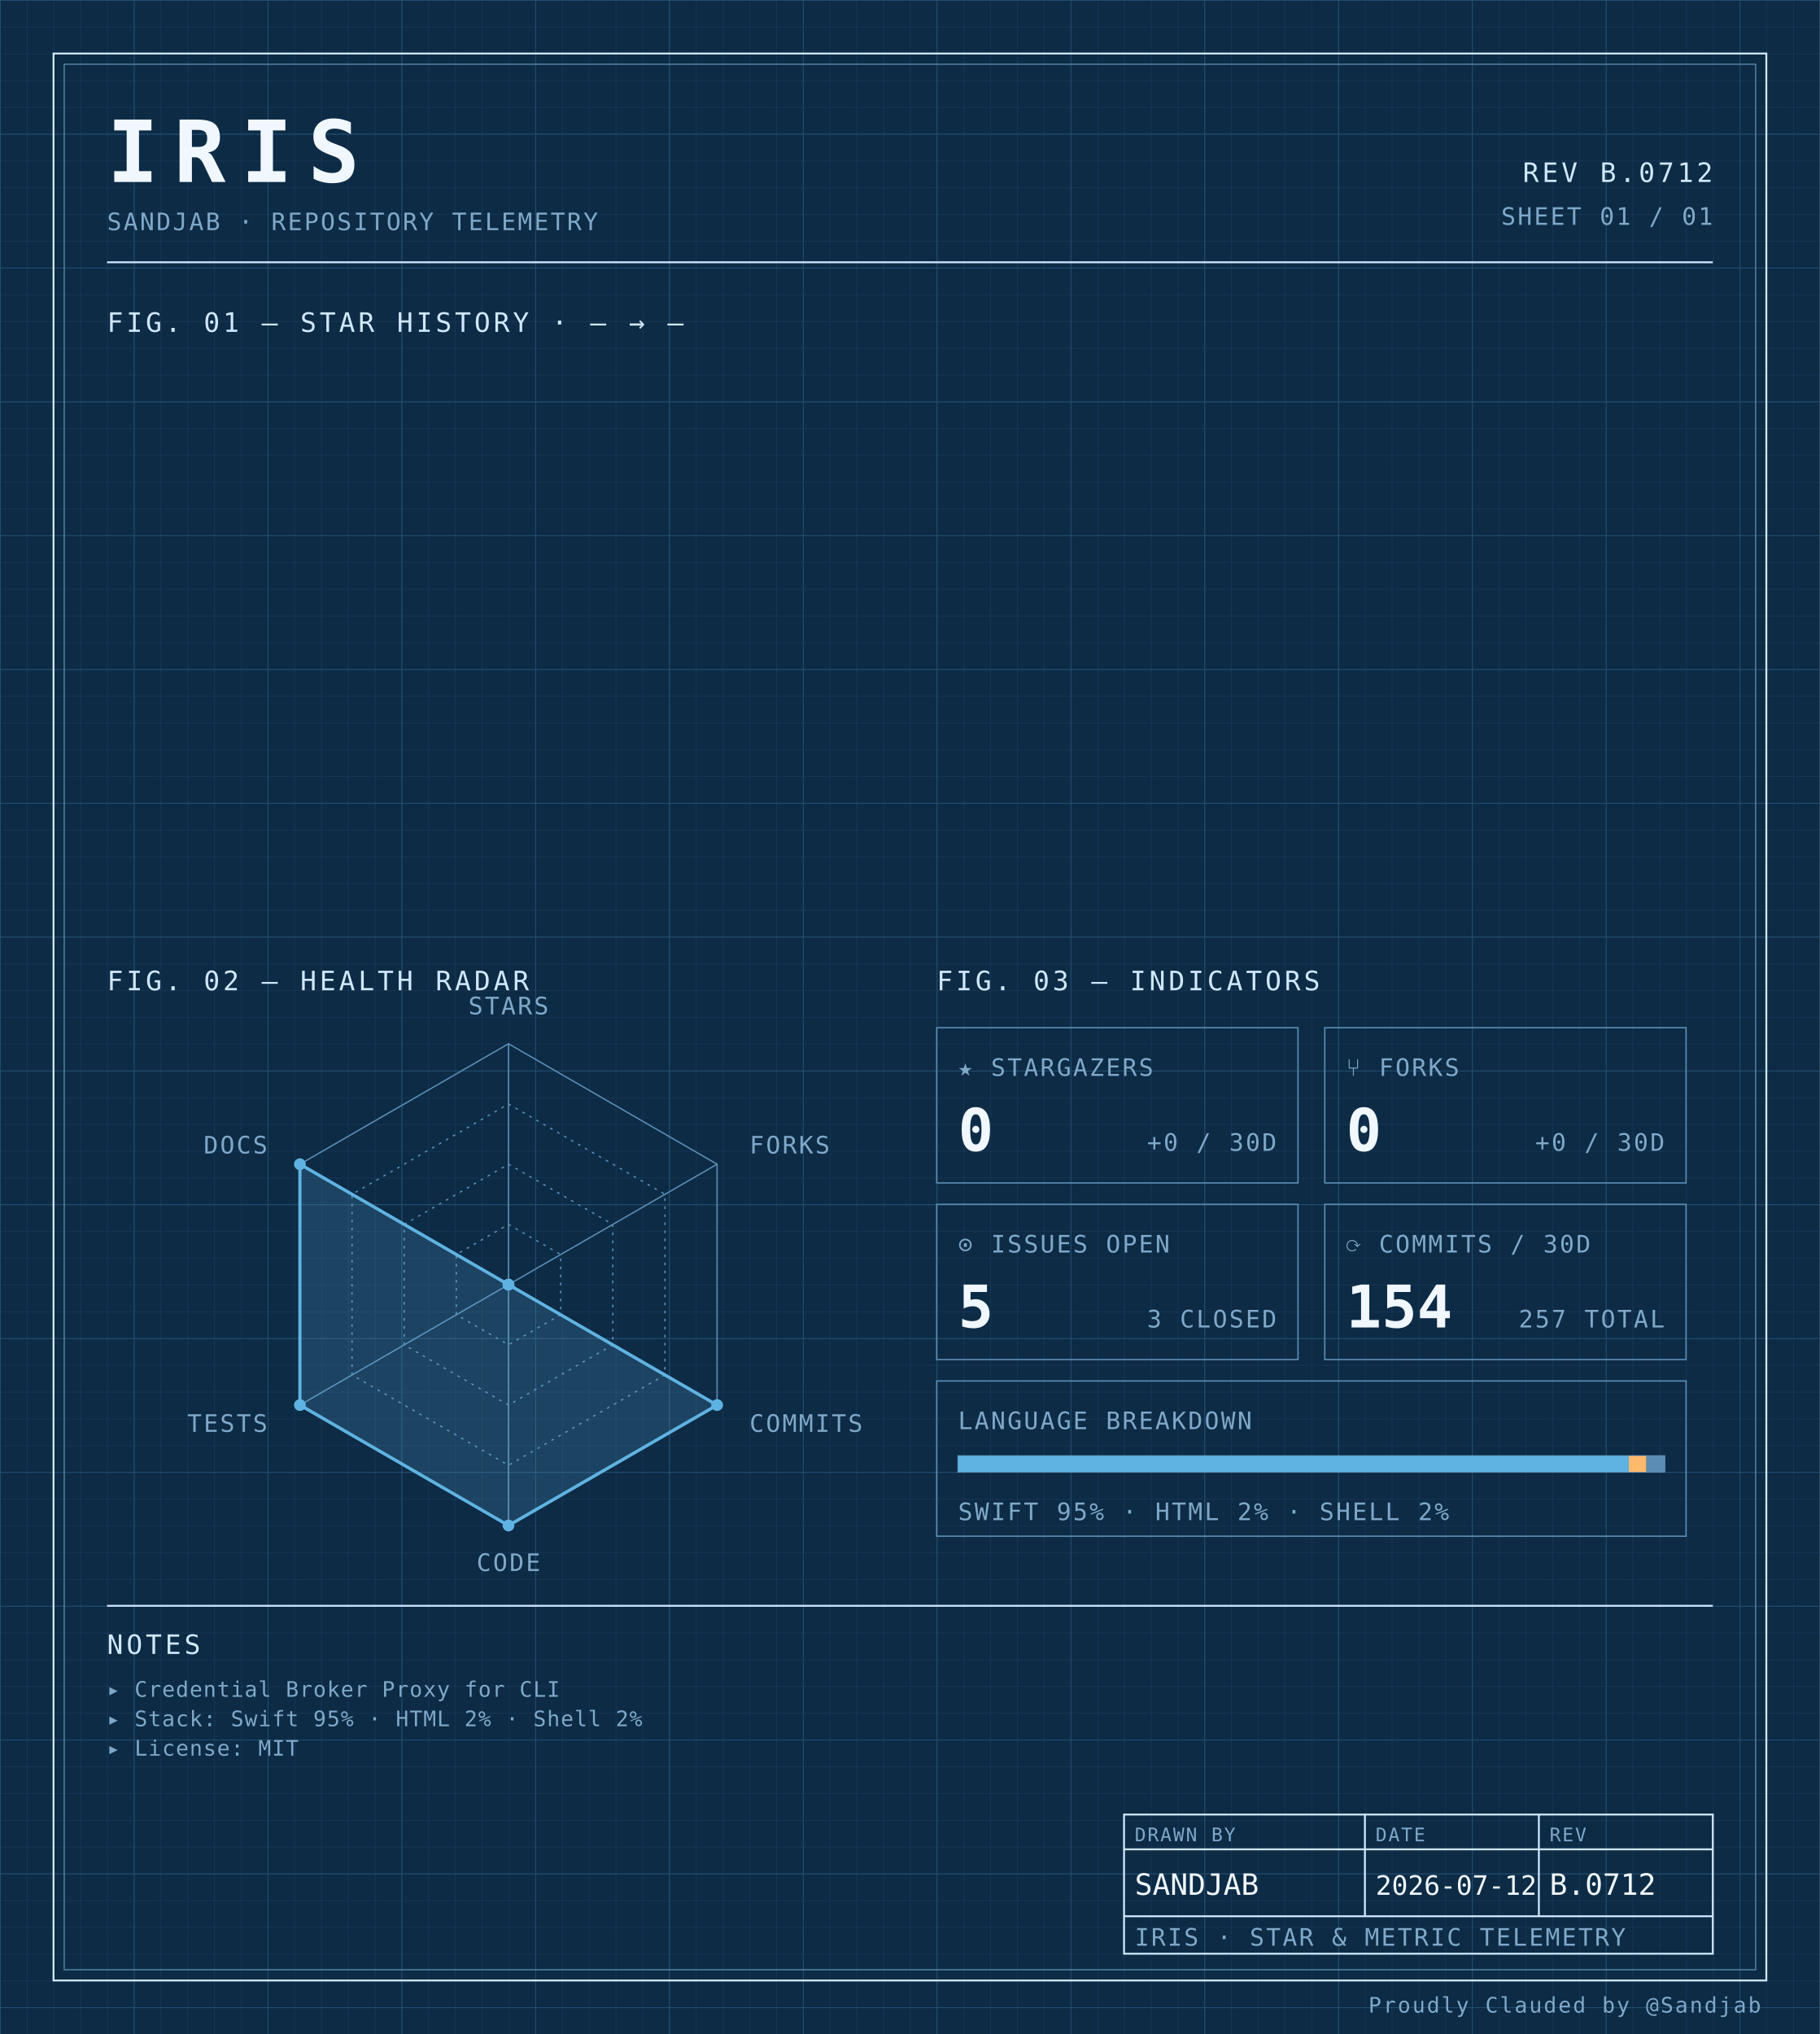
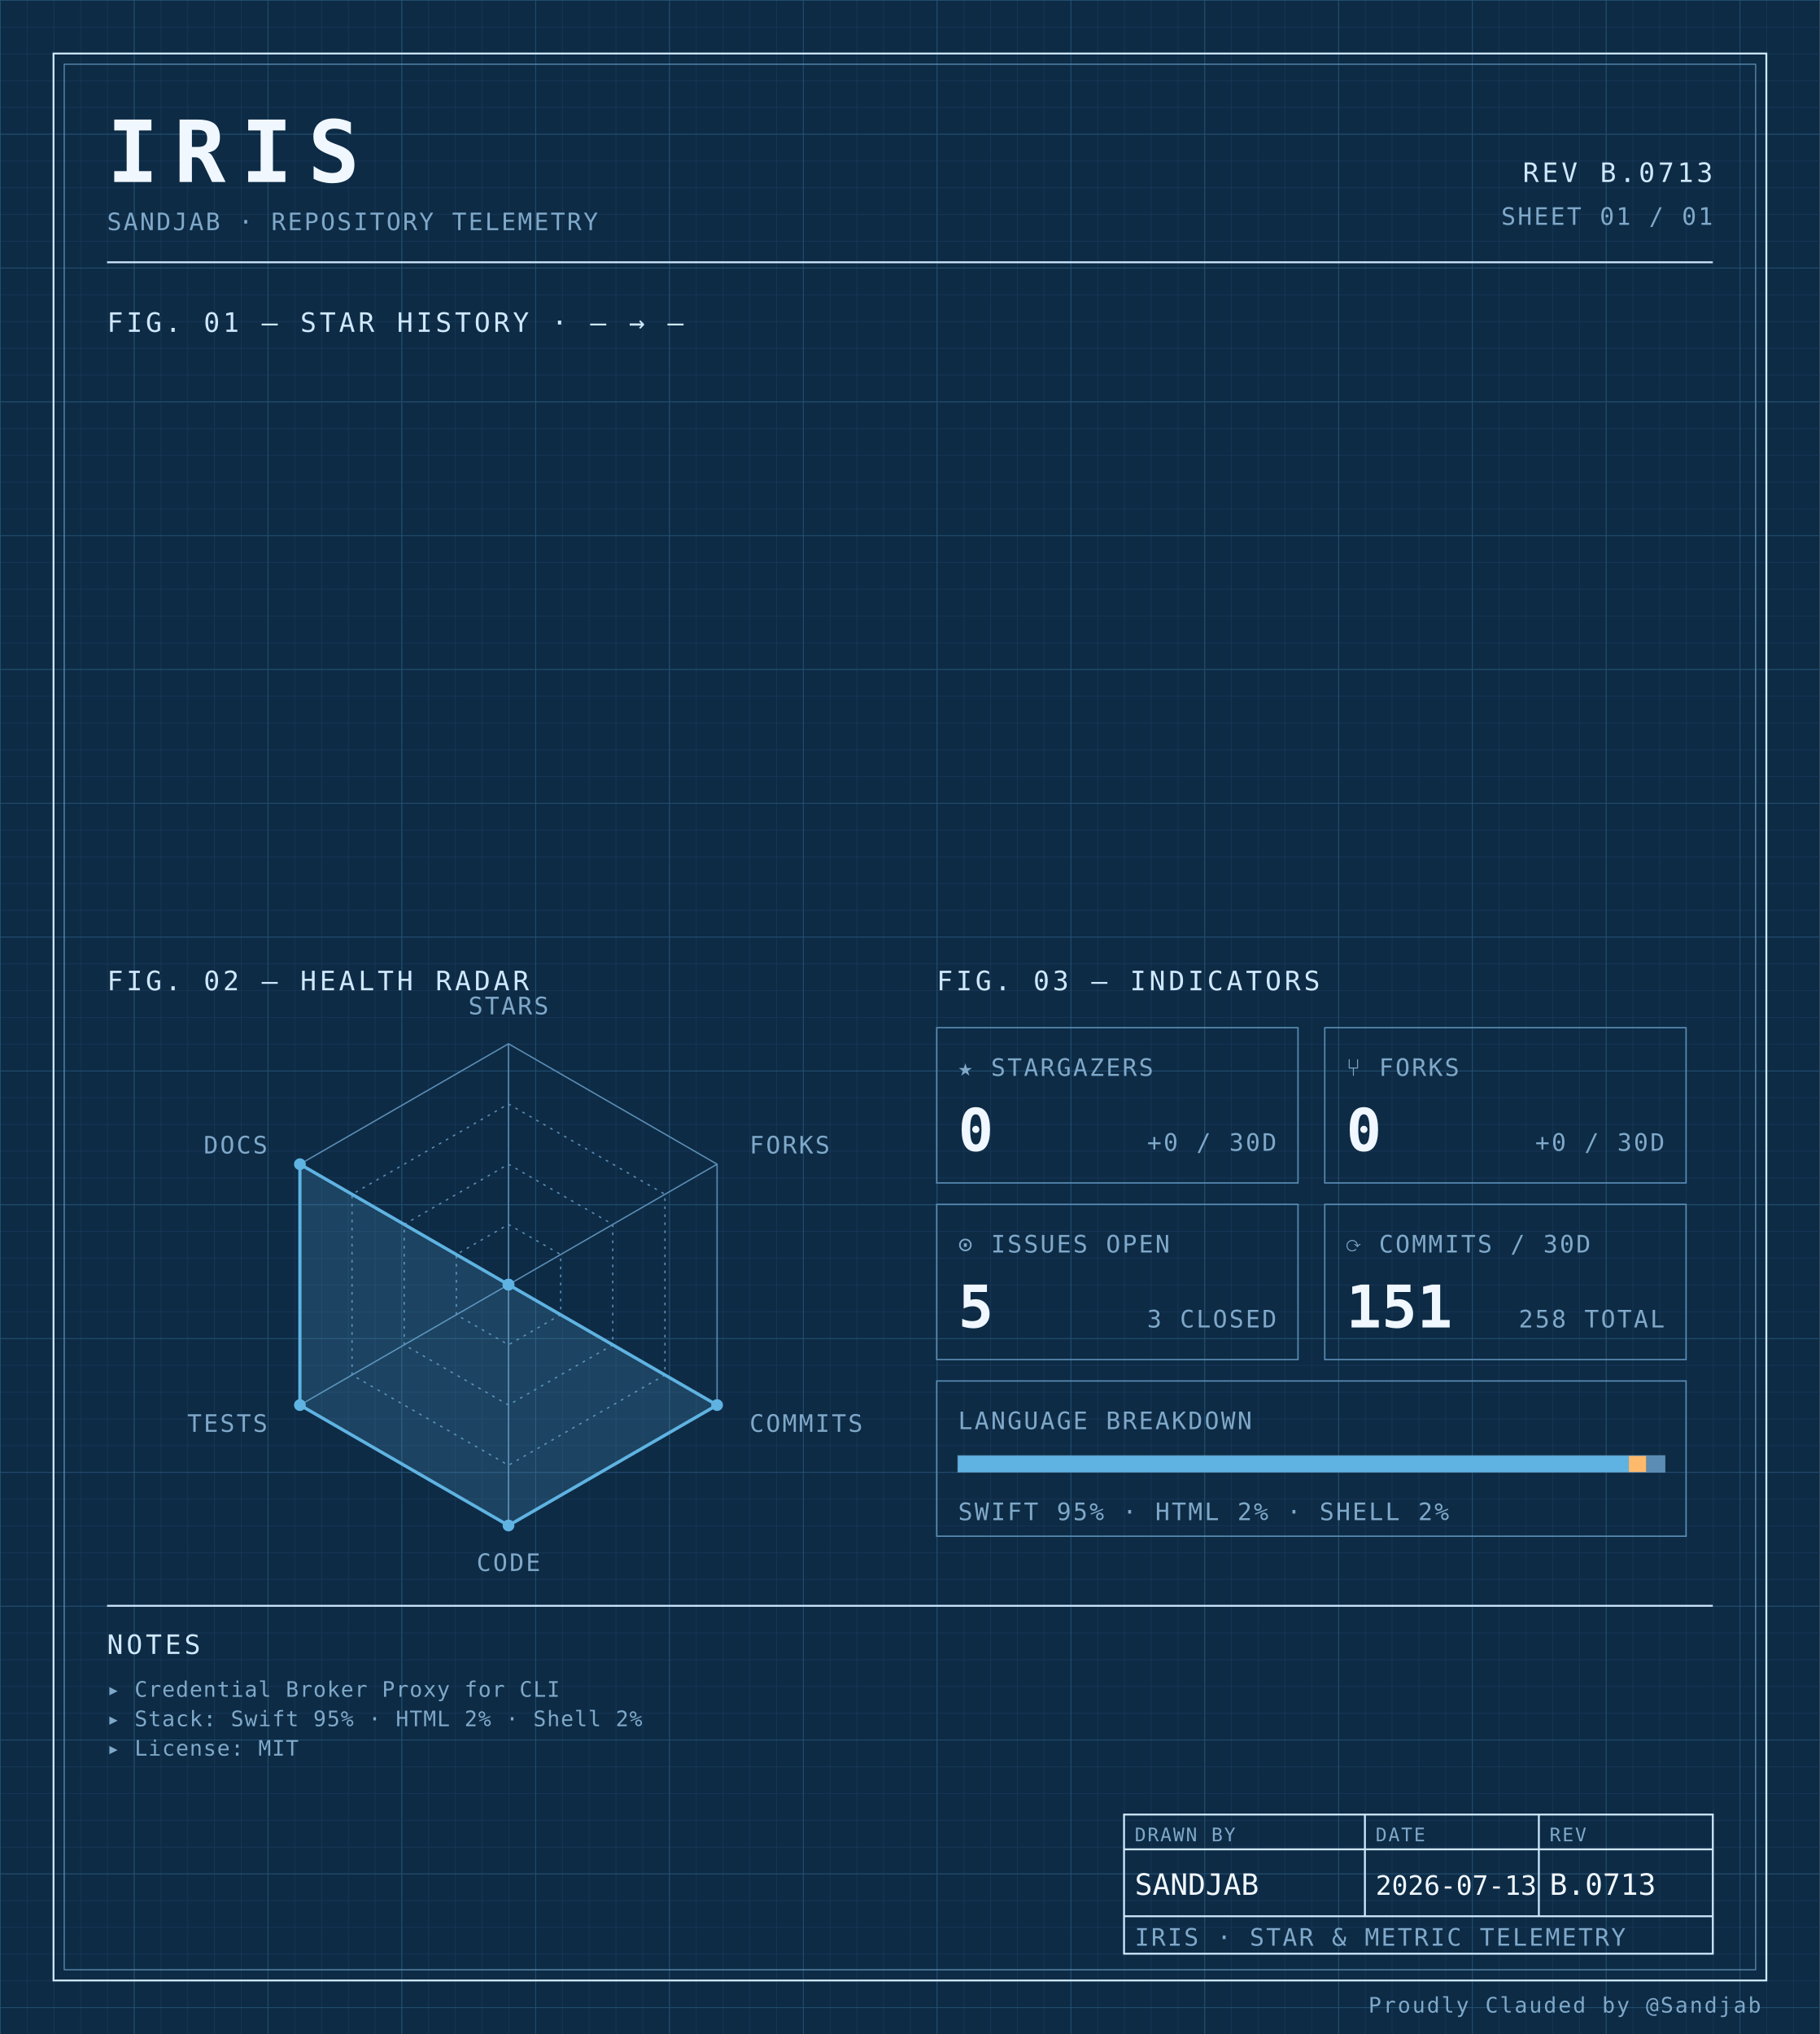
<svg xmlns="http://www.w3.org/2000/svg" width="100%" viewBox="0 0 680 760" role="img">
  <defs>
    <pattern id="grid-fine" width="10" height="10" patternUnits="userSpaceOnUse">
      <path d="M10 0H0V10" fill="none" stroke="#1a3a5c" stroke-width="0.4" />
    </pattern>
    <pattern id="grid-major" width="50" height="50" patternUnits="userSpaceOnUse">
      <path d="M50 0H0V50" fill="none" stroke="#245273" stroke-width="0.5" />
    </pattern>
  </defs>
  <rect x="0" y="0" width="680" height="760" fill="#0d2b45" />
  <rect x="0" y="0" width="680" height="760" fill="url(#grid-fine)" />
  <rect x="0" y="0" width="680" height="760" fill="url(#grid-major)" />
  <rect x="20" y="20" width="640" height="720" fill="none" stroke="#cfe8ff" stroke-width="0.7" />
  <rect x="24" y="24" width="632" height="712" fill="none" stroke="#5b8db5" stroke-width="0.4" />
  <text x="40" y="68" font-family="ui-monospace, 'SF Mono', 'JetBrains Mono', 'Cascadia Code', Consolas, monospace" font-size="32" font-weight="700" fill="#f0f7ff" text-anchor="start" letter-spacing="0.18em">IRIS</text>
  <text x="40" y="86" font-family="ui-monospace, 'SF Mono', 'JetBrains Mono', 'Cascadia Code', Consolas, monospace" font-size="9" font-weight="400" fill="#7fa8c9" text-anchor="start" letter-spacing="0.08em">SANDJAB · REPOSITORY TELEMETRY</text>
-   <text x="640" y="68" font-family="ui-monospace, 'SF Mono', 'JetBrains Mono', 'Cascadia Code', Consolas, monospace" font-size="10" font-weight="400" fill="#cfe8ff" text-anchor="end" letter-spacing="0.12em">REV B.0712</text>
+   <text x="640" y="68" font-family="ui-monospace, 'SF Mono', 'JetBrains Mono', 'Cascadia Code', Consolas, monospace" font-size="10" font-weight="400" fill="#cfe8ff" text-anchor="end" letter-spacing="0.12em">REV B.0713</text>
  <text x="640" y="84" font-family="ui-monospace, 'SF Mono', 'JetBrains Mono', 'Cascadia Code', Consolas, monospace" font-size="9" font-weight="400" fill="#7fa8c9" text-anchor="end" letter-spacing="0.08em">SHEET 01 / 01</text>
  <line x1="40" y1="98" x2="640" y2="98" stroke="#cfe8ff" stroke-width="0.7" />
  <text x="40" y="124" font-family="ui-monospace, 'SF Mono', 'JetBrains Mono', 'Cascadia Code', Consolas, monospace" font-size="10" font-weight="400" fill="#cfe8ff" text-anchor="start" letter-spacing="0.12em">FIG. 01 — STAR HISTORY · — → —</text>
  <text x="40" y="370" font-family="ui-monospace, 'SF Mono', 'JetBrains Mono', 'Cascadia Code', Consolas, monospace" font-size="10" font-weight="400" fill="#cfe8ff" text-anchor="start" letter-spacing="0.12em">FIG. 02 — HEALTH RADAR</text>
  <g transform="translate(190 480)">
    <polygon points="0.00,-90.00 77.94,-45.00 77.94,45.00 0.00,90.00 -77.94,45.00 -77.94,-45.00" fill="none" stroke="#5b8db5" stroke-width="0.5" />
    <polygon points="0.00,-67.50 58.46,-33.75 58.46,33.75 0.00,67.50 -58.46,33.75 -58.46,-33.75" fill="none" stroke="#5b8db5" stroke-width="0.5" stroke-dasharray="1,2" />
    <polygon points="0.00,-45.00 38.97,-22.50 38.97,22.50 0.00,45.00 -38.97,22.50 -38.97,-22.50" fill="none" stroke="#5b8db5" stroke-width="0.5" stroke-dasharray="1,2" />
    <polygon points="0.00,-22.50 19.49,-11.25 19.49,11.25 0.00,22.50 -19.49,11.25 -19.49,-11.25" fill="none" stroke="#5b8db5" stroke-width="0.5" stroke-dasharray="1,2" />
    <line x1="0" y1="0" x2="0.00" y2="-90.00" stroke="#5b8db5" stroke-width="0.5" />
    <line x1="0" y1="0" x2="77.94" y2="-45.00" stroke="#5b8db5" stroke-width="0.5" />
    <line x1="0" y1="0" x2="77.94" y2="45.00" stroke="#5b8db5" stroke-width="0.5" />
    <line x1="0" y1="0" x2="0.00" y2="90.00" stroke="#5b8db5" stroke-width="0.5" />
    <line x1="0" y1="0" x2="-77.94" y2="45.00" stroke="#5b8db5" stroke-width="0.5" />
    <line x1="0" y1="0" x2="-77.94" y2="-45.00" stroke="#5b8db5" stroke-width="0.5" />
    <polygon points="0.00,0.00 0.00,0.00 77.94,45.00 0.00,90.00 -77.94,45.00 -77.94,-45.00" fill="#5fb3e2" fill-opacity="0.18" stroke="#5fb3e2" stroke-width="1.2" />
    <circle cx="0.00" cy="0.00" r="2.2" fill="#5fb3e2" />
    <circle cx="0.00" cy="0.00" r="2.2" fill="#5fb3e2" />
    <circle cx="77.94" cy="45.00" r="2.2" fill="#5fb3e2" />
    <circle cx="0.00" cy="90.00" r="2.2" fill="#5fb3e2" />
    <circle cx="-77.94" cy="45.00" r="2.2" fill="#5fb3e2" />
    <circle cx="-77.94" cy="-45.00" r="2.2" fill="#5fb3e2" />
    <text x="6.3681633555662356e-15" y="-101" font-family="ui-monospace, 'SF Mono', 'JetBrains Mono', 'Cascadia Code', Consolas, monospace" font-size="9" font-weight="400" fill="#7fa8c9" text-anchor="middle" letter-spacing="0.08em">STARS</text>
    <text x="90.067" y="-49" font-family="ui-monospace, 'SF Mono', 'JetBrains Mono', 'Cascadia Code', Consolas, monospace" font-size="9" font-weight="400" fill="#7fa8c9" text-anchor="start" letter-spacing="0.08em">FORKS</text>
    <text x="90.067" y="55" font-family="ui-monospace, 'SF Mono', 'JetBrains Mono', 'Cascadia Code', Consolas, monospace" font-size="9" font-weight="400" fill="#7fa8c9" text-anchor="start" letter-spacing="0.08em">COMMITS</text>
    <text x="6.3681633555662356e-15" y="107" font-family="ui-monospace, 'SF Mono', 'JetBrains Mono', 'Cascadia Code', Consolas, monospace" font-size="9" font-weight="400" fill="#7fa8c9" text-anchor="middle" letter-spacing="0.08em">CODE</text>
    <text x="-90.067" y="55" font-family="ui-monospace, 'SF Mono', 'JetBrains Mono', 'Cascadia Code', Consolas, monospace" font-size="9" font-weight="400" fill="#7fa8c9" text-anchor="end" letter-spacing="0.08em">TESTS</text>
    <text x="-90.067" y="-49" font-family="ui-monospace, 'SF Mono', 'JetBrains Mono', 'Cascadia Code', Consolas, monospace" font-size="9" font-weight="400" fill="#7fa8c9" text-anchor="end" letter-spacing="0.08em">DOCS</text>
  </g>
  <text x="350" y="370" font-family="ui-monospace, 'SF Mono', 'JetBrains Mono', 'Cascadia Code', Consolas, monospace" font-size="10" font-weight="400" fill="#cfe8ff" text-anchor="start" letter-spacing="0.12em">FIG. 03 — INDICATORS</text>
  <rect x="350" y="384" width="135" height="58" fill="none" stroke="#5b8db5" stroke-width="0.5" />
  <text x="358" y="402" font-family="ui-monospace, 'SF Mono', 'JetBrains Mono', 'Cascadia Code', Consolas, monospace" font-size="9" font-weight="400" fill="#7fa8c9" text-anchor="start" letter-spacing="0.08em">★ STARGAZERS</text>
  <text x="358" y="430" font-family="ui-monospace, 'SF Mono', 'JetBrains Mono', 'Cascadia Code', Consolas, monospace" font-size="22" font-weight="700" fill="#f0f7ff" text-anchor="start" letter-spacing="normal">0</text>
  <text x="477" y="430" font-family="ui-monospace, 'SF Mono', 'JetBrains Mono', 'Cascadia Code', Consolas, monospace" font-size="9" font-weight="400" fill="#7fa8c9" text-anchor="end" letter-spacing="0.08em">+0 / 30D</text>
  <rect x="495" y="384" width="135" height="58" fill="none" stroke="#5b8db5" stroke-width="0.5" />
  <text x="503" y="402" font-family="ui-monospace, 'SF Mono', 'JetBrains Mono', 'Cascadia Code', Consolas, monospace" font-size="9" font-weight="400" fill="#7fa8c9" text-anchor="start" letter-spacing="0.08em">⑂ FORKS</text>
  <text x="503" y="430" font-family="ui-monospace, 'SF Mono', 'JetBrains Mono', 'Cascadia Code', Consolas, monospace" font-size="22" font-weight="700" fill="#f0f7ff" text-anchor="start" letter-spacing="normal">0</text>
  <text x="622" y="430" font-family="ui-monospace, 'SF Mono', 'JetBrains Mono', 'Cascadia Code', Consolas, monospace" font-size="9" font-weight="400" fill="#7fa8c9" text-anchor="end" letter-spacing="0.08em">+0 / 30D</text>
  <rect x="350" y="450" width="135" height="58" fill="none" stroke="#5b8db5" stroke-width="0.5" />
  <text x="358" y="468" font-family="ui-monospace, 'SF Mono', 'JetBrains Mono', 'Cascadia Code', Consolas, monospace" font-size="9" font-weight="400" fill="#7fa8c9" text-anchor="start" letter-spacing="0.08em">⊙ ISSUES OPEN</text>
  <text x="358" y="496" font-family="ui-monospace, 'SF Mono', 'JetBrains Mono', 'Cascadia Code', Consolas, monospace" font-size="22" font-weight="700" fill="#f0f7ff" text-anchor="start" letter-spacing="normal">5</text>
  <text x="477" y="496" font-family="ui-monospace, 'SF Mono', 'JetBrains Mono', 'Cascadia Code', Consolas, monospace" font-size="9" font-weight="400" fill="#7fa8c9" text-anchor="end" letter-spacing="0.08em">3 CLOSED</text>
  <rect x="495" y="450" width="135" height="58" fill="none" stroke="#5b8db5" stroke-width="0.5" />
  <text x="503" y="468" font-family="ui-monospace, 'SF Mono', 'JetBrains Mono', 'Cascadia Code', Consolas, monospace" font-size="9" font-weight="400" fill="#7fa8c9" text-anchor="start" letter-spacing="0.08em">⟳ COMMITS / 30D</text>
-   <text x="503" y="496" font-family="ui-monospace, 'SF Mono', 'JetBrains Mono', 'Cascadia Code', Consolas, monospace" font-size="22" font-weight="700" fill="#f0f7ff" text-anchor="start" letter-spacing="normal">154</text>
-   <text x="622" y="496" font-family="ui-monospace, 'SF Mono', 'JetBrains Mono', 'Cascadia Code', Consolas, monospace" font-size="9" font-weight="400" fill="#7fa8c9" text-anchor="end" letter-spacing="0.08em">257 TOTAL</text>
+   <text x="503" y="496" font-family="ui-monospace, 'SF Mono', 'JetBrains Mono', 'Cascadia Code', Consolas, monospace" font-size="22" font-weight="700" fill="#f0f7ff" text-anchor="start" letter-spacing="normal">151</text>
+   <text x="622" y="496" font-family="ui-monospace, 'SF Mono', 'JetBrains Mono', 'Cascadia Code', Consolas, monospace" font-size="9" font-weight="400" fill="#7fa8c9" text-anchor="end" letter-spacing="0.08em">258 TOTAL</text>
  <rect x="350" y="516" width="280" height="58" fill="none" stroke="#5b8db5" stroke-width="0.5" />
  <text x="358" y="534" font-family="ui-monospace, 'SF Mono', 'JetBrains Mono', 'Cascadia Code', Consolas, monospace" font-size="9" font-weight="400" fill="#7fa8c9" text-anchor="start" letter-spacing="0.08em">LANGUAGE BREAKDOWN</text>
  <rect x="358" y="544" width="264" height="6" fill="none" stroke="#5b8db5" stroke-width="0.5" />
  <rect x="358" y="544" width="250.62" height="6" fill="#5fb3e2" />
  <rect x="608.623" y="544" width="6.57" height="6" fill="#ffb96b" />
  <rect x="615.192" y="544" width="6.81" height="6" fill="#5b8db5" />
  <text x="358" y="568" font-family="ui-monospace, 'SF Mono', 'JetBrains Mono', 'Cascadia Code', Consolas, monospace" font-size="9" font-weight="400" fill="#7fa8c9" text-anchor="start" letter-spacing="0.08em">SWIFT 95% · HTML 2% · SHELL 2%</text>
  <line x1="40" y1="600" x2="640" y2="600" stroke="#cfe8ff" stroke-width="0.7" />
  <text x="40" y="618" font-family="ui-monospace, 'SF Mono', 'JetBrains Mono', 'Cascadia Code', Consolas, monospace" font-size="10" font-weight="400" fill="#cfe8ff" text-anchor="start" letter-spacing="0.12em">NOTES</text>
  <text x="40" y="634" font-family="ui-monospace, 'SF Mono', 'JetBrains Mono', 'Cascadia Code', Consolas, monospace" font-size="8" font-weight="400" fill="#7fa8c9" text-anchor="start" letter-spacing="0.04em">▸ Credential Broker Proxy for CLI</text>
  <text x="40" y="645" font-family="ui-monospace, 'SF Mono', 'JetBrains Mono', 'Cascadia Code', Consolas, monospace" font-size="8" font-weight="400" fill="#7fa8c9" text-anchor="start" letter-spacing="0.04em">▸ Stack: Swift 95% · HTML 2% · Shell 2%</text>
  <text x="40" y="656" font-family="ui-monospace, 'SF Mono', 'JetBrains Mono', 'Cascadia Code', Consolas, monospace" font-size="8" font-weight="400" fill="#7fa8c9" text-anchor="start" letter-spacing="0.04em">▸ License: MIT</text>
  <rect x="420" y="678" width="220" height="52" fill="none" stroke="#cfe8ff" stroke-width="0.7" />
  <line x1="420" y1="691" x2="640" y2="691" stroke="#cfe8ff" stroke-width="0.7" />
  <line x1="420" y1="716" x2="640" y2="716" stroke="#cfe8ff" stroke-width="0.7" />
  <line x1="510" y1="678" x2="510" y2="716" stroke="#cfe8ff" stroke-width="0.7" />
  <line x1="575" y1="678" x2="575" y2="716" stroke="#cfe8ff" stroke-width="0.7" />
  <text x="424" y="688" font-family="ui-monospace, 'SF Mono', 'JetBrains Mono', 'Cascadia Code', Consolas, monospace" font-size="7" font-weight="400" fill="#7fa8c9" text-anchor="start" letter-spacing="0.08em">DRAWN BY</text>
  <text x="514" y="688" font-family="ui-monospace, 'SF Mono', 'JetBrains Mono', 'Cascadia Code', Consolas, monospace" font-size="7" font-weight="400" fill="#7fa8c9" text-anchor="start" letter-spacing="0.08em">DATE</text>
  <text x="579" y="688" font-family="ui-monospace, 'SF Mono', 'JetBrains Mono', 'Cascadia Code', Consolas, monospace" font-size="7" font-weight="400" fill="#7fa8c9" text-anchor="start" letter-spacing="0.08em">REV</text>
  <text x="424" y="708" font-family="ui-monospace, 'SF Mono', 'JetBrains Mono', 'Cascadia Code', Consolas, monospace" font-size="11" font-weight="400" fill="#f0f7ff" text-anchor="start" letter-spacing="normal">SANDJAB</text>
-   <text x="514" y="708" font-family="ui-monospace, 'SF Mono', 'JetBrains Mono', 'Cascadia Code', Consolas, monospace" font-size="10" font-weight="400" fill="#f0f7ff" text-anchor="start" letter-spacing="normal">2026-07-12</text>
-   <text x="579" y="708" font-family="ui-monospace, 'SF Mono', 'JetBrains Mono', 'Cascadia Code', Consolas, monospace" font-size="11" font-weight="400" fill="#f0f7ff" text-anchor="start" letter-spacing="normal">B.0712</text>
+   <text x="514" y="708" font-family="ui-monospace, 'SF Mono', 'JetBrains Mono', 'Cascadia Code', Consolas, monospace" font-size="10" font-weight="400" fill="#f0f7ff" text-anchor="start" letter-spacing="normal">2026-07-13</text>
+   <text x="579" y="708" font-family="ui-monospace, 'SF Mono', 'JetBrains Mono', 'Cascadia Code', Consolas, monospace" font-size="11" font-weight="400" fill="#f0f7ff" text-anchor="start" letter-spacing="normal">B.0713</text>
  <text x="424" y="727" font-family="ui-monospace, 'SF Mono', 'JetBrains Mono', 'Cascadia Code', Consolas, monospace" font-size="9" font-weight="400" fill="#7fa8c9" text-anchor="start" letter-spacing="0.08em">IRIS · STAR &amp; METRIC TELEMETRY</text>
  <text x="658" y="752" font-family="ui-monospace, 'SF Mono', 'JetBrains Mono', 'Cascadia Code', Consolas, monospace" font-size="8" font-weight="400" fill="#7fa8c9" text-anchor="end" letter-spacing="0.08em">Proudly Clauded by @Sandjab</text>
</svg>
